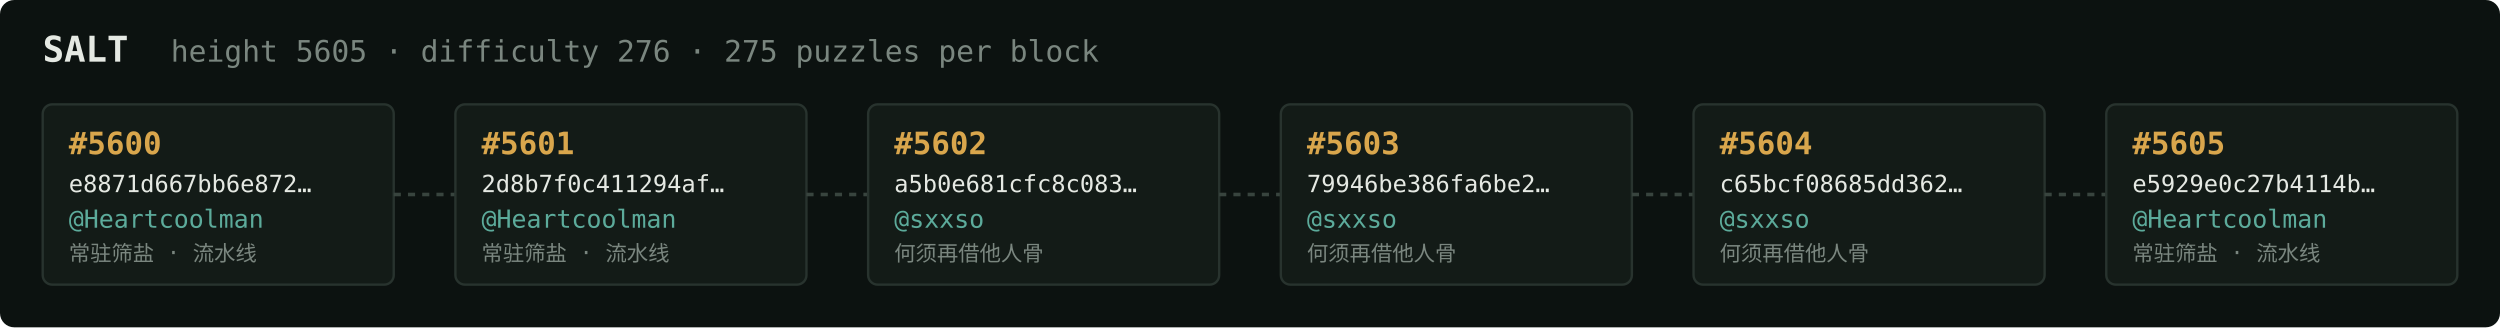
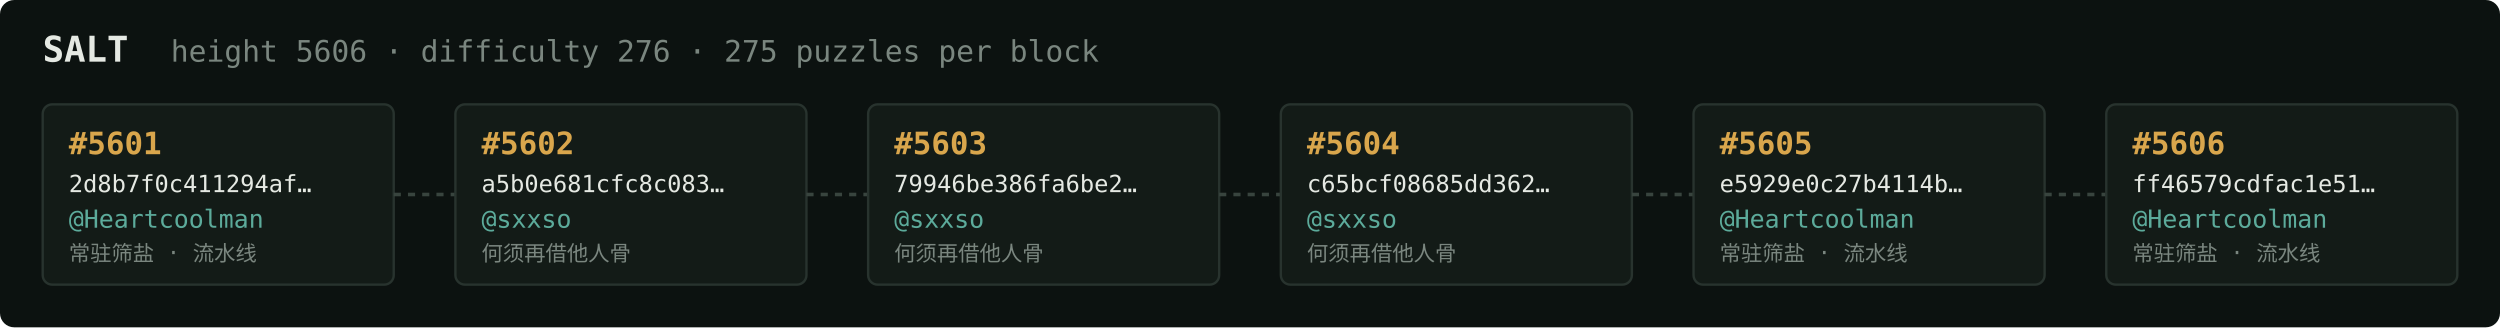
<svg xmlns="http://www.w3.org/2000/svg" width="1054" height="138" viewBox="0 0 1054 138" font-family="ui-monospace,SFMono-Regular,Menlo,monospace">
  <rect fill="#0c1210" width="1054" height="138" rx="6" />
  <text x="18" y="26" fill="#e5e9e3" font-size="15" font-weight="700">SALT</text>
-   <text x="72" y="26" fill="#7a867f" font-size="12.5">height 5605 · difficulty 276 · 275 puzzles per block</text>
+   <text x="72" y="26" fill="#7a867f" font-size="12.5">height 5606 · difficulty 276 · 275 puzzles per block</text>
  <rect x="18" y="44" width="148" height="76" rx="4" fill="#131b17" stroke="#28332e" stroke-width="1" />
-   <text x="29" y="65" fill="#d9a64c" font-size="13" font-weight="700">#5600</text>
-   <text x="29" y="81" fill="#e5e9e3" font-size="10">e8871d667bb6e872…</text>
+   <text x="29" y="65" fill="#d9a64c" font-size="13" font-weight="700">#5601</text>
+   <text x="29" y="81" fill="#e5e9e3" font-size="10">2d8b7f0c411294af…</text>
  <text x="29" y="96" fill="#5cab9b" font-size="10.5">@Heartcoolman</text>
  <text x="29" y="110" fill="#7a867f" font-size="9">常驻筛盐 · 流水线</text>
  <line x1="166" y1="82.0" x2="192" y2="82.0" stroke="#38443e" stroke-width="1.5" stroke-dasharray="3 3" />
  <rect x="192" y="44" width="148" height="76" rx="4" fill="#131b17" stroke="#28332e" stroke-width="1" />
-   <text x="203" y="65" fill="#d9a64c" font-size="13" font-weight="700">#5601</text>
-   <text x="203" y="81" fill="#e5e9e3" font-size="10">2d8b7f0c411294af…</text>
-   <text x="203" y="96" fill="#5cab9b" font-size="10.5">@Heartcoolman</text>
-   <text x="203" y="110" fill="#7a867f" font-size="9">常驻筛盐 · 流水线</text>
+   <text x="203" y="65" fill="#d9a64c" font-size="13" font-weight="700">#5602</text>
+   <text x="203" y="81" fill="#e5e9e3" font-size="10">a5b0e681cfc8c083…</text>
+   <text x="203" y="96" fill="#5cab9b" font-size="10.5">@sxxso</text>
+   <text x="203" y="110" fill="#7a867f" font-size="9">何须再借他人骨</text>
  <line x1="340" y1="82.0" x2="366" y2="82.0" stroke="#38443e" stroke-width="1.5" stroke-dasharray="3 3" />
  <rect x="366" y="44" width="148" height="76" rx="4" fill="#131b17" stroke="#28332e" stroke-width="1" />
-   <text x="377" y="65" fill="#d9a64c" font-size="13" font-weight="700">#5602</text>
-   <text x="377" y="81" fill="#e5e9e3" font-size="10">a5b0e681cfc8c083…</text>
+   <text x="377" y="65" fill="#d9a64c" font-size="13" font-weight="700">#5603</text>
+   <text x="377" y="81" fill="#e5e9e3" font-size="10">79946be386fa6be2…</text>
  <text x="377" y="96" fill="#5cab9b" font-size="10.5">@sxxso</text>
  <text x="377" y="110" fill="#7a867f" font-size="9">何须再借他人骨</text>
  <line x1="514" y1="82.0" x2="540" y2="82.0" stroke="#38443e" stroke-width="1.5" stroke-dasharray="3 3" />
  <rect x="540" y="44" width="148" height="76" rx="4" fill="#131b17" stroke="#28332e" stroke-width="1" />
-   <text x="551" y="65" fill="#d9a64c" font-size="13" font-weight="700">#5603</text>
-   <text x="551" y="81" fill="#e5e9e3" font-size="10">79946be386fa6be2…</text>
+   <text x="551" y="65" fill="#d9a64c" font-size="13" font-weight="700">#5604</text>
+   <text x="551" y="81" fill="#e5e9e3" font-size="10">c65bcf08685dd362…</text>
  <text x="551" y="96" fill="#5cab9b" font-size="10.5">@sxxso</text>
  <text x="551" y="110" fill="#7a867f" font-size="9">何须再借他人骨</text>
  <line x1="688" y1="82.0" x2="714" y2="82.0" stroke="#38443e" stroke-width="1.5" stroke-dasharray="3 3" />
  <rect x="714" y="44" width="148" height="76" rx="4" fill="#131b17" stroke="#28332e" stroke-width="1" />
-   <text x="725" y="65" fill="#d9a64c" font-size="13" font-weight="700">#5604</text>
-   <text x="725" y="81" fill="#e5e9e3" font-size="10">c65bcf08685dd362…</text>
-   <text x="725" y="96" fill="#5cab9b" font-size="10.5">@sxxso</text>
-   <text x="725" y="110" fill="#7a867f" font-size="9">何须再借他人骨</text>
+   <text x="725" y="65" fill="#d9a64c" font-size="13" font-weight="700">#5605</text>
+   <text x="725" y="81" fill="#e5e9e3" font-size="10">e5929e0c27b4114b…</text>
+   <text x="725" y="96" fill="#5cab9b" font-size="10.5">@Heartcoolman</text>
+   <text x="725" y="110" fill="#7a867f" font-size="9">常驻筛盐 · 流水线</text>
  <line x1="862" y1="82.0" x2="888" y2="82.0" stroke="#38443e" stroke-width="1.5" stroke-dasharray="3 3" />
  <rect x="888" y="44" width="148" height="76" rx="4" fill="#131b17" stroke="#28332e" stroke-width="1" />
-   <text x="899" y="65" fill="#d9a64c" font-size="13" font-weight="700">#5605</text>
-   <text x="899" y="81" fill="#e5e9e3" font-size="10">e5929e0c27b4114b…</text>
+   <text x="899" y="65" fill="#d9a64c" font-size="13" font-weight="700">#5606</text>
+   <text x="899" y="81" fill="#e5e9e3" font-size="10">ff46579cdfac1e51…</text>
  <text x="899" y="96" fill="#5cab9b" font-size="10.5">@Heartcoolman</text>
  <text x="899" y="110" fill="#7a867f" font-size="9">常驻筛盐 · 流水线</text>
</svg>
